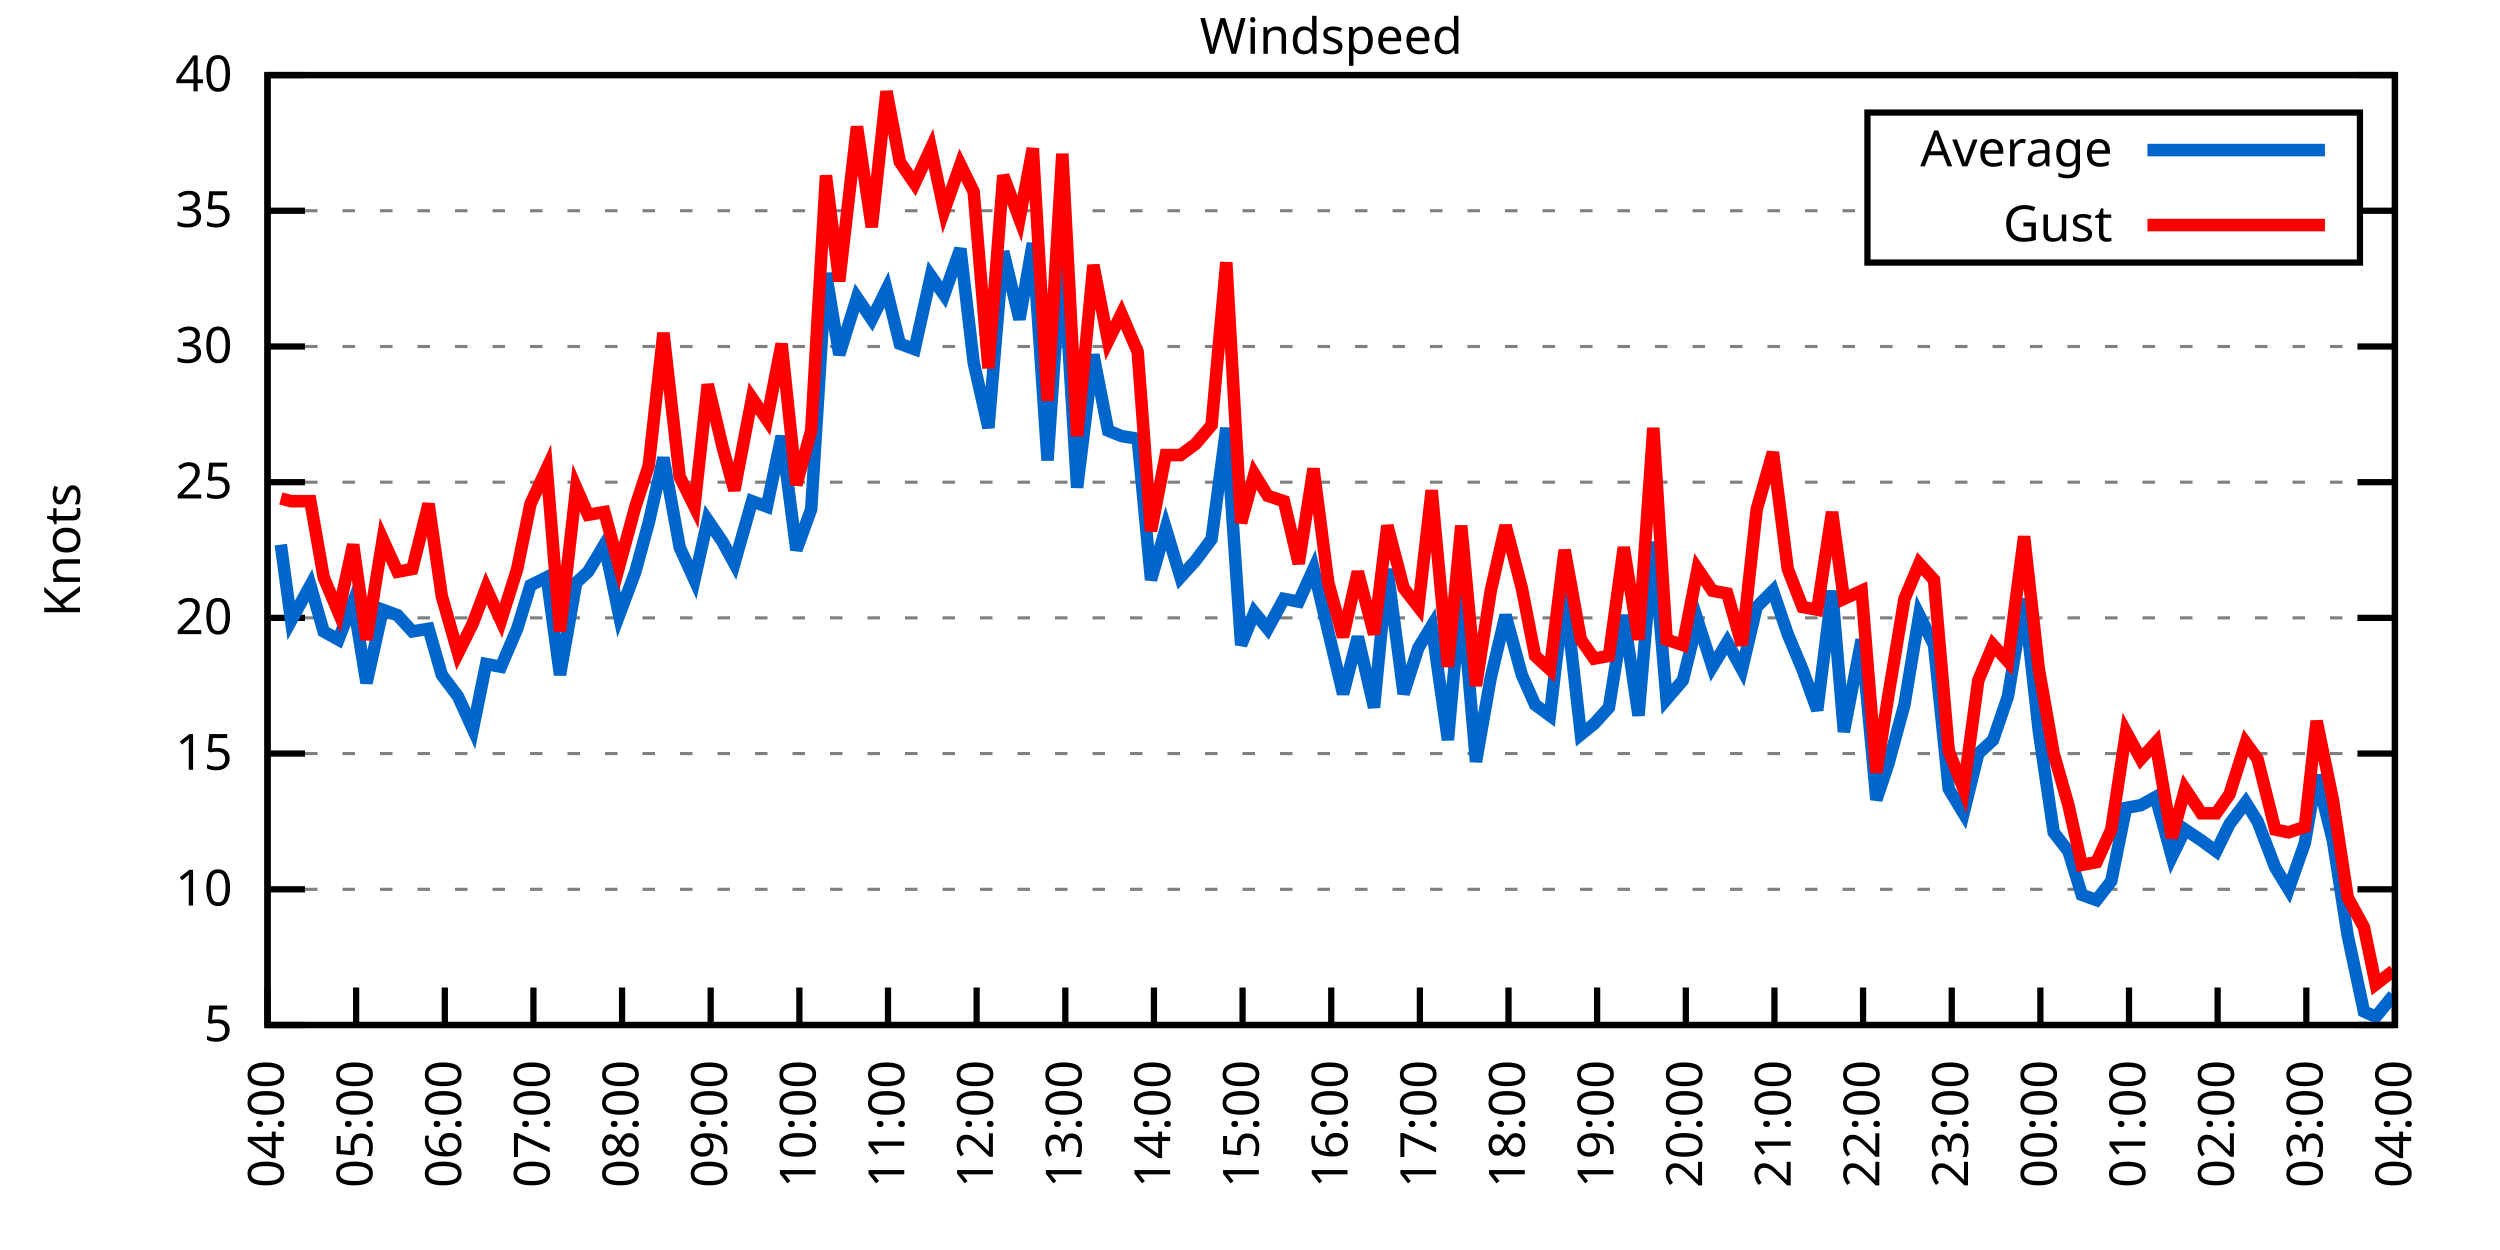
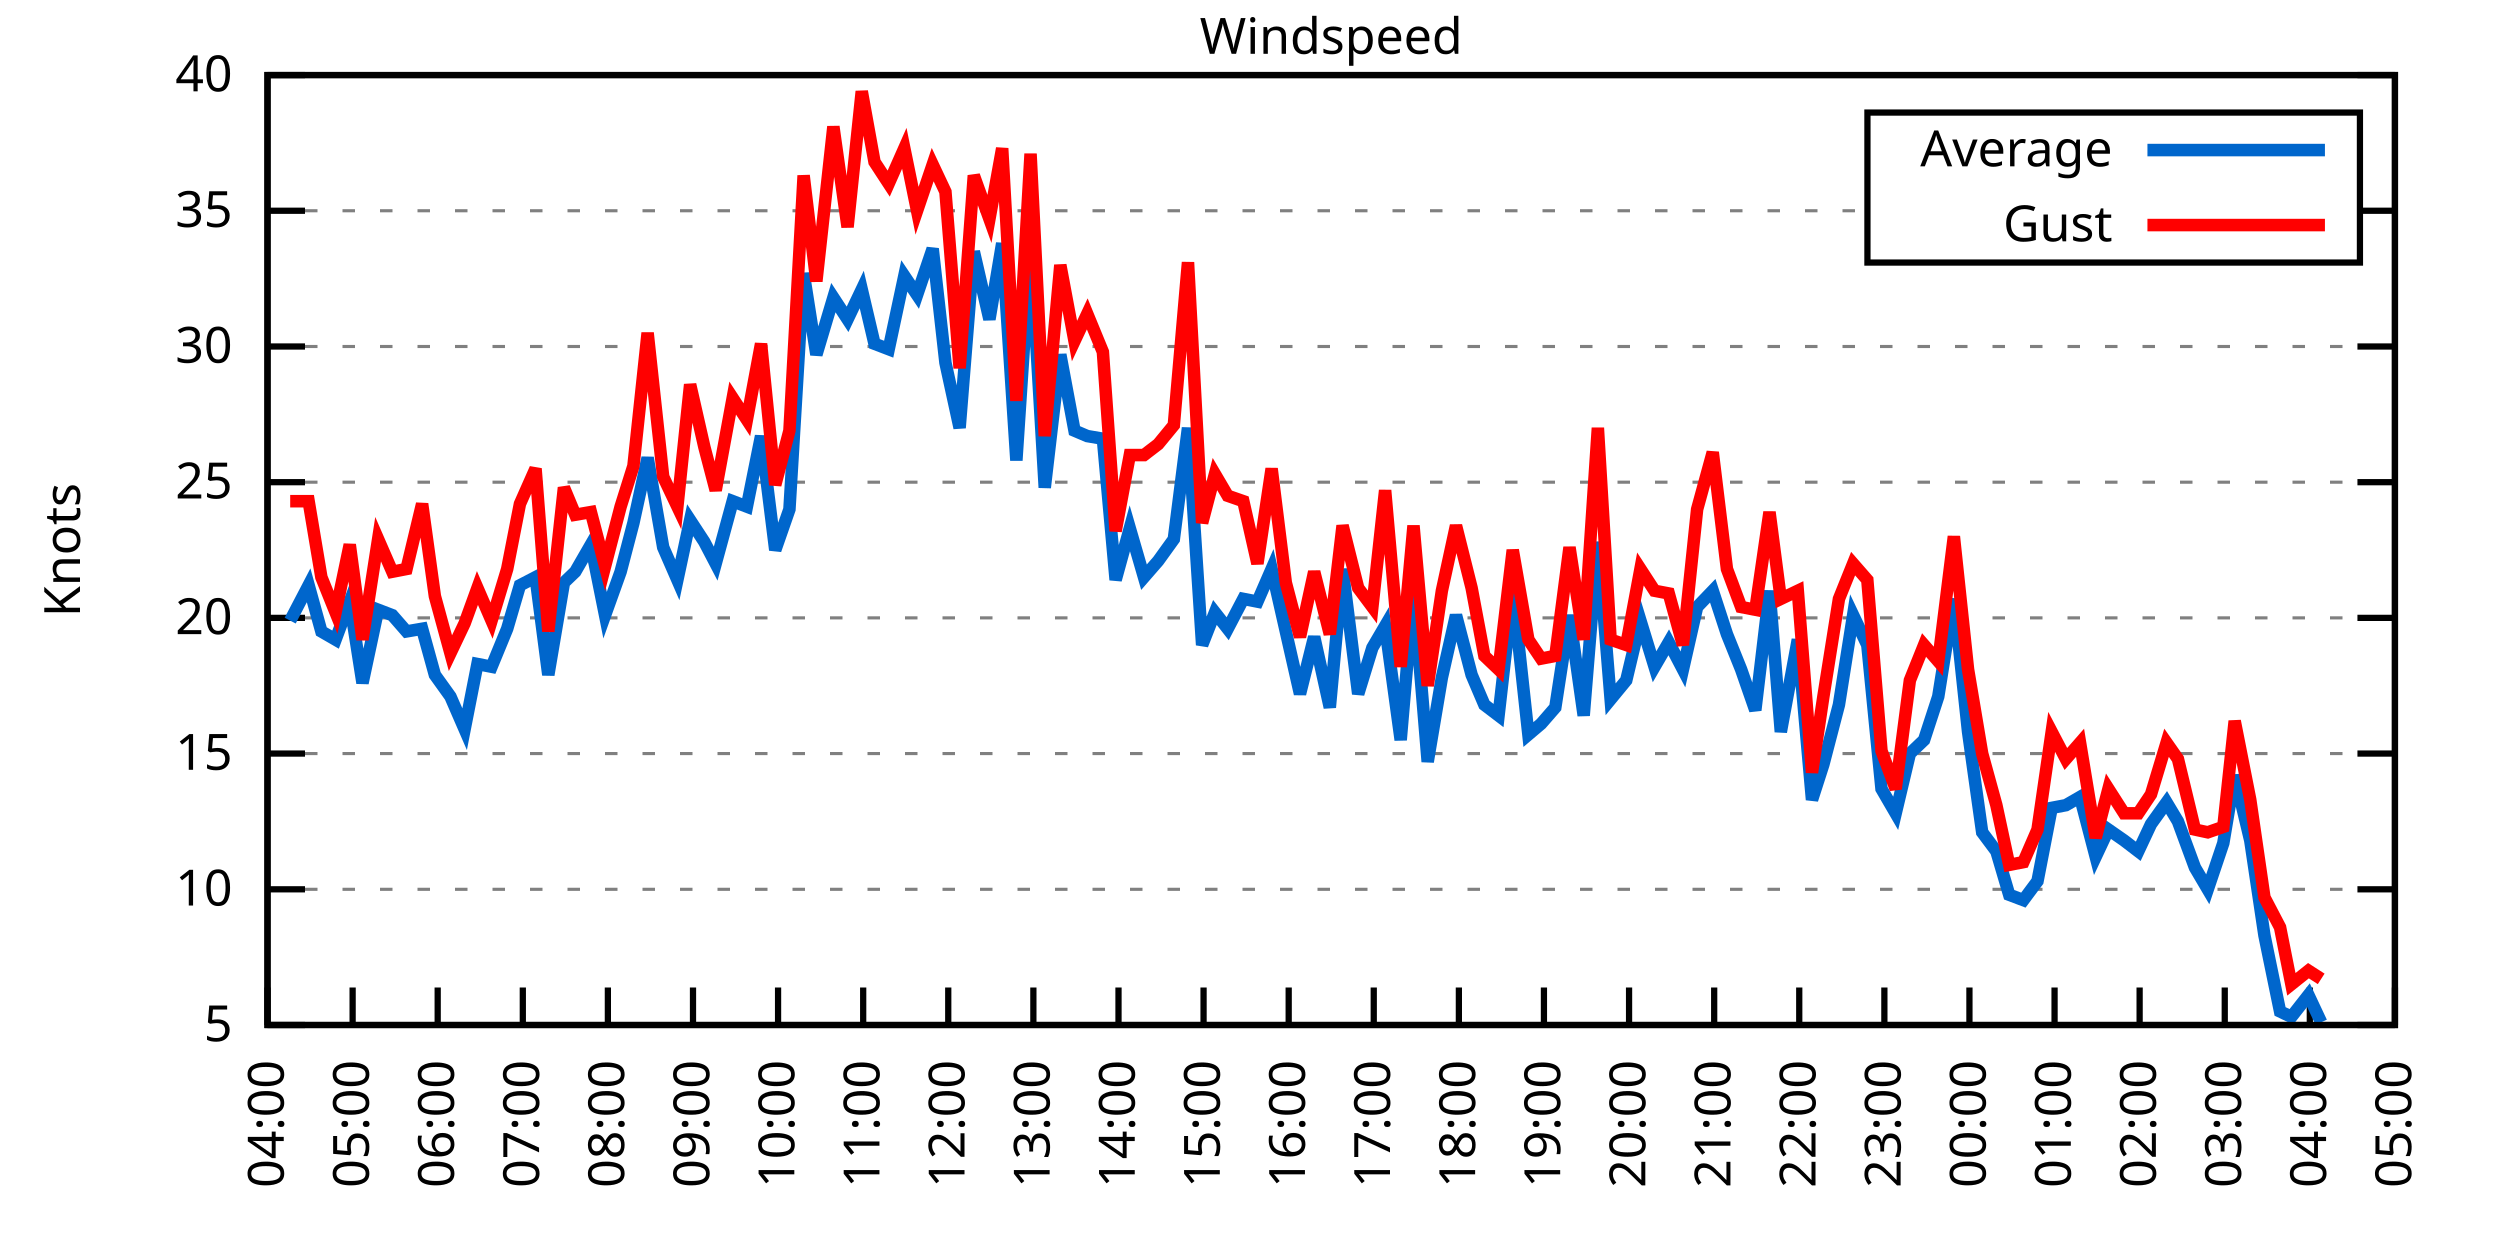
<svg xmlns="http://www.w3.org/2000/svg" xmlns:xlink="http://www.w3.org/1999/xlink" width="400" height="200" viewBox="0 0 400 200">
  <g id="gnuplot_canvas">
    <rect x="0" y="0" width="400" height="200" fill="none" />
    <defs>
      <circle id="gpDot" r="0.5" stroke-width="0.5" stroke="currentColor" />
      <path id="gpPt0" stroke-width="0.333" stroke="currentColor" d="M-1,0 h2 M0,-1 v2" />
      <path id="gpPt1" stroke-width="0.333" stroke="currentColor" d="M-1,-1 L1,1 M1,-1 L-1,1" />
      <path id="gpPt2" stroke-width="0.333" stroke="currentColor" d="M-1,0 L1,0 M0,-1 L0,1 M-1,-1 L1,1 M-1,1 L1,-1" />
      <rect id="gpPt3" stroke-width="0.333" stroke="currentColor" x="-1" y="-1" width="2" height="2" />
      <rect id="gpPt4" stroke-width="0.333" stroke="currentColor" fill="currentColor" x="-1" y="-1" width="2" height="2" />
      <circle id="gpPt5" stroke-width="0.333" stroke="currentColor" cx="0" cy="0" r="1" />
      <use xlink:href="#gpPt5" id="gpPt6" fill="currentColor" stroke="none" />
      <path id="gpPt7" stroke-width="0.333" stroke="currentColor" d="M0,-1.33 L-1.33,0.67 L1.33,0.67 z" />
      <use xlink:href="#gpPt7" id="gpPt8" fill="currentColor" stroke="none" />
      <use xlink:href="#gpPt7" id="gpPt9" stroke="currentColor" transform="rotate(180)" />
      <use xlink:href="#gpPt9" id="gpPt10" fill="currentColor" stroke="none" />
      <use xlink:href="#gpPt3" id="gpPt11" stroke="currentColor" transform="rotate(45)" />
      <use xlink:href="#gpPt11" id="gpPt12" fill="currentColor" stroke="none" />
      <path id="gpPt13" stroke-width="0.333" stroke="currentColor" d="M0,1.330 L1.265,0.411 L0.782,-1.067 L-0.782,-1.076 L-1.265,0.411 z" />
      <use xlink:href="#gpPt13" id="gpPt14" fill="currentColor" stroke="none" />
      <filter id="textbox" filterUnits="objectBoundingBox" x="0" y="0" height="1" width="1">
        <feFlood flood-color="white" flood-opacity="1" result="bgnd" />
        <feComposite in="SourceGraphic" in2="bgnd" operator="atop" />
      </filter>
      <filter id="greybox" filterUnits="objectBoundingBox" x="0" y="0" height="1" width="1">
        <feFlood flood-color="lightgrey" flood-opacity="1" result="grey" />
        <feComposite in="SourceGraphic" in2="grey" operator="atop" />
      </filter>
    </defs>
    <g fill="none" color="white" stroke="currentColor" stroke-width="1.00" stroke-linecap="butt" stroke-linejoin="miter">
</g>
    <g fill="none" color="black" stroke="currentColor" stroke-width="1.00" stroke-linecap="butt" stroke-linejoin="miter">
      <g stroke="none" shape-rendering="crispEdges">
        <polygon fill="rgb(255, 255, 255)" points="42.80,164.00 383.18,164.00 383.18,12.02 42.80,12.02 " />
      </g>
    </g>
    <g fill="none" color="black" stroke="currentColor" stroke-width="1.00" stroke-linecap="butt" stroke-linejoin="miter">
</g>
    <g fill="none" color="black" stroke="black" stroke-width="0.50" stroke-linecap="butt" stroke-linejoin="miter">
</g>
    <g fill="none" color="gray" stroke="currentColor" stroke-width="0.50" stroke-linecap="butt" stroke-linejoin="miter">
      <path stroke="gray" stroke-dasharray="2,4" class="gridline" d="M42.80,164.00 L383.19,164.00  " />
    </g>
    <g fill="none" color="gray" stroke="gray" stroke-width="1.00" stroke-linecap="butt" stroke-linejoin="miter">
</g>
    <g fill="none" color="black" stroke="currentColor" stroke-width="1.00" stroke-linecap="butt" stroke-linejoin="miter">
      <path stroke="black" d="M42.80,164.00 L48.80,164.00 M383.19,164.00 L377.19,164.00  " />
      <g transform="translate(37.20,166.60)" stroke="none" fill="black" font-family="Sans" font-size="8.00" text-anchor="end">
        <text>
          <tspan font-family="Sans"> 5</tspan>
        </text>
      </g>
    </g>
    <g fill="none" color="black" stroke="currentColor" stroke-width="1.00" stroke-linecap="butt" stroke-linejoin="miter">
</g>
    <g fill="none" color="black" stroke="black" stroke-width="0.50" stroke-linecap="butt" stroke-linejoin="miter">
</g>
    <g fill="none" color="gray" stroke="currentColor" stroke-width="0.50" stroke-linecap="butt" stroke-linejoin="miter">
      <path stroke="gray" stroke-dasharray="2,4" class="gridline" d="M42.80,142.29 L383.19,142.29  " />
    </g>
    <g fill="none" color="gray" stroke="gray" stroke-width="1.00" stroke-linecap="butt" stroke-linejoin="miter">
</g>
    <g fill="none" color="black" stroke="currentColor" stroke-width="1.00" stroke-linecap="butt" stroke-linejoin="miter">
      <path stroke="black" d="M42.80,142.29 L48.80,142.29 M383.19,142.29 L377.19,142.29  " />
      <g transform="translate(37.20,144.89)" stroke="none" fill="black" font-family="Sans" font-size="8.00" text-anchor="end">
        <text>
          <tspan font-family="Sans"> 10</tspan>
        </text>
      </g>
    </g>
    <g fill="none" color="black" stroke="currentColor" stroke-width="1.00" stroke-linecap="butt" stroke-linejoin="miter">
</g>
    <g fill="none" color="black" stroke="black" stroke-width="0.50" stroke-linecap="butt" stroke-linejoin="miter">
</g>
    <g fill="none" color="gray" stroke="currentColor" stroke-width="0.50" stroke-linecap="butt" stroke-linejoin="miter">
      <path stroke="gray" stroke-dasharray="2,4" class="gridline" d="M42.80,120.57 L383.19,120.57  " />
    </g>
    <g fill="none" color="gray" stroke="gray" stroke-width="1.00" stroke-linecap="butt" stroke-linejoin="miter">
</g>
    <g fill="none" color="black" stroke="currentColor" stroke-width="1.00" stroke-linecap="butt" stroke-linejoin="miter">
      <path stroke="black" d="M42.80,120.57 L48.80,120.57 M383.19,120.57 L377.19,120.57  " />
      <g transform="translate(37.20,123.17)" stroke="none" fill="black" font-family="Sans" font-size="8.00" text-anchor="end">
        <text>
          <tspan font-family="Sans"> 15</tspan>
        </text>
      </g>
    </g>
    <g fill="none" color="black" stroke="currentColor" stroke-width="1.00" stroke-linecap="butt" stroke-linejoin="miter">
</g>
    <g fill="none" color="black" stroke="black" stroke-width="0.50" stroke-linecap="butt" stroke-linejoin="miter">
</g>
    <g fill="none" color="gray" stroke="currentColor" stroke-width="0.50" stroke-linecap="butt" stroke-linejoin="miter">
      <path stroke="gray" stroke-dasharray="2,4" class="gridline" d="M42.80,98.86 L383.19,98.86  " />
    </g>
    <g fill="none" color="gray" stroke="gray" stroke-width="1.00" stroke-linecap="butt" stroke-linejoin="miter">
</g>
    <g fill="none" color="black" stroke="currentColor" stroke-width="1.00" stroke-linecap="butt" stroke-linejoin="miter">
      <path stroke="black" d="M42.80,98.86 L48.80,98.86 M383.19,98.86 L377.19,98.86  " />
      <g transform="translate(37.20,101.46)" stroke="none" fill="black" font-family="Sans" font-size="8.00" text-anchor="end">
        <text>
          <tspan font-family="Sans"> 20</tspan>
        </text>
      </g>
    </g>
    <g fill="none" color="black" stroke="currentColor" stroke-width="1.00" stroke-linecap="butt" stroke-linejoin="miter">
</g>
    <g fill="none" color="black" stroke="black" stroke-width="0.50" stroke-linecap="butt" stroke-linejoin="miter">
</g>
    <g fill="none" color="gray" stroke="currentColor" stroke-width="0.50" stroke-linecap="butt" stroke-linejoin="miter">
      <path stroke="gray" stroke-dasharray="2,4" class="gridline" d="M42.80,77.15 L383.19,77.15  " />
    </g>
    <g fill="none" color="gray" stroke="gray" stroke-width="1.00" stroke-linecap="butt" stroke-linejoin="miter">
</g>
    <g fill="none" color="black" stroke="currentColor" stroke-width="1.00" stroke-linecap="butt" stroke-linejoin="miter">
      <path stroke="black" d="M42.80,77.15 L48.80,77.15 M383.19,77.15 L377.19,77.15  " />
      <g transform="translate(37.20,79.75)" stroke="none" fill="black" font-family="Sans" font-size="8.00" text-anchor="end">
        <text>
          <tspan font-family="Sans"> 25</tspan>
        </text>
      </g>
    </g>
    <g fill="none" color="black" stroke="currentColor" stroke-width="1.00" stroke-linecap="butt" stroke-linejoin="miter">
</g>
    <g fill="none" color="black" stroke="black" stroke-width="0.50" stroke-linecap="butt" stroke-linejoin="miter">
</g>
    <g fill="none" color="gray" stroke="currentColor" stroke-width="0.50" stroke-linecap="butt" stroke-linejoin="miter">
      <path stroke="gray" stroke-dasharray="2,4" class="gridline" d="M42.80,55.44 L383.19,55.44  " />
    </g>
    <g fill="none" color="gray" stroke="gray" stroke-width="1.00" stroke-linecap="butt" stroke-linejoin="miter">
</g>
    <g fill="none" color="black" stroke="currentColor" stroke-width="1.00" stroke-linecap="butt" stroke-linejoin="miter">
      <path stroke="black" d="M42.80,55.44 L48.80,55.44 M383.19,55.44 L377.19,55.44  " />
      <g transform="translate(37.20,58.04)" stroke="none" fill="black" font-family="Sans" font-size="8.00" text-anchor="end">
        <text>
          <tspan font-family="Sans"> 30</tspan>
        </text>
      </g>
    </g>
    <g fill="none" color="black" stroke="currentColor" stroke-width="1.00" stroke-linecap="butt" stroke-linejoin="miter">
</g>
    <g fill="none" color="black" stroke="black" stroke-width="0.50" stroke-linecap="butt" stroke-linejoin="miter">
</g>
    <g fill="none" color="gray" stroke="currentColor" stroke-width="0.50" stroke-linecap="butt" stroke-linejoin="miter">
      <path stroke="gray" stroke-dasharray="2,4" class="gridline" d="M42.80,33.72 L298.79,33.72 M377.59,33.72 L383.19,33.72  " />
    </g>
    <g fill="none" color="gray" stroke="gray" stroke-width="1.00" stroke-linecap="butt" stroke-linejoin="miter">
</g>
    <g fill="none" color="black" stroke="currentColor" stroke-width="1.00" stroke-linecap="butt" stroke-linejoin="miter">
      <path stroke="black" d="M42.80,33.72 L48.80,33.72 M383.19,33.72 L377.19,33.72  " />
      <g transform="translate(37.20,36.32)" stroke="none" fill="black" font-family="Sans" font-size="8.00" text-anchor="end">
        <text>
          <tspan font-family="Sans"> 35</tspan>
        </text>
      </g>
    </g>
    <g fill="none" color="black" stroke="currentColor" stroke-width="1.00" stroke-linecap="butt" stroke-linejoin="miter">
</g>
    <g fill="none" color="black" stroke="black" stroke-width="0.50" stroke-linecap="butt" stroke-linejoin="miter">
</g>
    <g fill="none" color="gray" stroke="currentColor" stroke-width="0.50" stroke-linecap="butt" stroke-linejoin="miter">
      <path stroke="gray" stroke-dasharray="2,4" class="gridline" d="M42.80,12.01 L383.19,12.01  " />
    </g>
    <g fill="none" color="gray" stroke="gray" stroke-width="1.00" stroke-linecap="butt" stroke-linejoin="miter">
</g>
    <g fill="none" color="black" stroke="currentColor" stroke-width="1.00" stroke-linecap="butt" stroke-linejoin="miter">
      <path stroke="black" d="M42.80,12.01 L48.80,12.01 M383.19,12.01 L377.19,12.01  " />
      <g transform="translate(37.20,14.61)" stroke="none" fill="black" font-family="Sans" font-size="8.00" text-anchor="end">
        <text>
          <tspan font-family="Sans"> 40</tspan>
        </text>
      </g>
    </g>
    <g fill="none" color="black" stroke="currentColor" stroke-width="1.00" stroke-linecap="butt" stroke-linejoin="miter">
      <path stroke="black" d="M42.80,164.00 L42.80,158.00  " />
      <g transform="translate(45.40,169.60) rotate(270.00)" stroke="none" fill="black" font-family="Sans" font-size="8.00" text-anchor="end">
        <text>
          <tspan font-family="Sans">04:00</tspan>
        </text>
      </g>
    </g>
    <g fill="none" color="black" stroke="currentColor" stroke-width="1.00" stroke-linecap="butt" stroke-linejoin="miter">
-       <path stroke="black" d="M56.98,164.00 L56.98,158.00  " />
-       <g transform="translate(59.58,169.60) rotate(270.00)" stroke="none" fill="black" font-family="Sans" font-size="8.00" text-anchor="end">
+       <path stroke="black" d="M56.42,164.00 L56.42,158.00  " />
+       <g transform="translate(59.02,169.60) rotate(270.00)" stroke="none" fill="black" font-family="Sans" font-size="8.00" text-anchor="end">
        <text>
          <tspan font-family="Sans">05:00</tspan>
        </text>
      </g>
    </g>
    <g fill="none" color="black" stroke="currentColor" stroke-width="1.00" stroke-linecap="butt" stroke-linejoin="miter">
-       <path stroke="black" d="M71.17,164.00 L71.17,158.00  " />
-       <g transform="translate(73.77,169.60) rotate(270.00)" stroke="none" fill="black" font-family="Sans" font-size="8.00" text-anchor="end">
+       <path stroke="black" d="M70.03,164.00 L70.03,158.00  " />
+       <g transform="translate(72.63,169.60) rotate(270.00)" stroke="none" fill="black" font-family="Sans" font-size="8.00" text-anchor="end">
        <text>
          <tspan font-family="Sans">06:00</tspan>
        </text>
      </g>
    </g>
    <g fill="none" color="black" stroke="currentColor" stroke-width="1.00" stroke-linecap="butt" stroke-linejoin="miter">
-       <path stroke="black" d="M85.35,164.00 L85.35,158.00  " />
-       <g transform="translate(87.95,169.60) rotate(270.00)" stroke="none" fill="black" font-family="Sans" font-size="8.00" text-anchor="end">
+       <path stroke="black" d="M83.65,164.00 L83.65,158.00  " />
+       <g transform="translate(86.25,169.60) rotate(270.00)" stroke="none" fill="black" font-family="Sans" font-size="8.00" text-anchor="end">
        <text>
          <tspan font-family="Sans">07:00</tspan>
        </text>
      </g>
    </g>
    <g fill="none" color="black" stroke="currentColor" stroke-width="1.00" stroke-linecap="butt" stroke-linejoin="miter">
-       <path stroke="black" d="M99.53,164.00 L99.53,158.00  " />
-       <g transform="translate(102.13,169.60) rotate(270.00)" stroke="none" fill="black" font-family="Sans" font-size="8.00" text-anchor="end">
+       <path stroke="black" d="M97.26,164.00 L97.26,158.00  " />
+       <g transform="translate(99.86,169.60) rotate(270.00)" stroke="none" fill="black" font-family="Sans" font-size="8.00" text-anchor="end">
        <text>
          <tspan font-family="Sans">08:00</tspan>
        </text>
      </g>
    </g>
    <g fill="none" color="black" stroke="currentColor" stroke-width="1.00" stroke-linecap="butt" stroke-linejoin="miter">
-       <path stroke="black" d="M113.71,164.00 L113.71,158.00  " />
-       <g transform="translate(116.31,169.60) rotate(270.00)" stroke="none" fill="black" font-family="Sans" font-size="8.00" text-anchor="end">
+       <path stroke="black" d="M110.88,164.00 L110.88,158.00  " />
+       <g transform="translate(113.48,169.60) rotate(270.00)" stroke="none" fill="black" font-family="Sans" font-size="8.00" text-anchor="end">
        <text>
          <tspan font-family="Sans">09:00</tspan>
        </text>
      </g>
    </g>
    <g fill="none" color="black" stroke="currentColor" stroke-width="1.00" stroke-linecap="butt" stroke-linejoin="miter">
-       <path stroke="black" d="M127.90,164.00 L127.90,158.00  " />
-       <g transform="translate(130.50,169.60) rotate(270.00)" stroke="none" fill="black" font-family="Sans" font-size="8.00" text-anchor="end">
+       <path stroke="black" d="M124.49,164.00 L124.49,158.00  " />
+       <g transform="translate(127.09,169.60) rotate(270.00)" stroke="none" fill="black" font-family="Sans" font-size="8.00" text-anchor="end">
        <text>
          <tspan font-family="Sans">10:00</tspan>
        </text>
      </g>
    </g>
    <g fill="none" color="black" stroke="currentColor" stroke-width="1.00" stroke-linecap="butt" stroke-linejoin="miter">
-       <path stroke="black" d="M142.08,164.00 L142.08,158.00  " />
-       <g transform="translate(144.68,169.60) rotate(270.00)" stroke="none" fill="black" font-family="Sans" font-size="8.00" text-anchor="end">
+       <path stroke="black" d="M138.11,164.00 L138.11,158.00  " />
+       <g transform="translate(140.71,169.60) rotate(270.00)" stroke="none" fill="black" font-family="Sans" font-size="8.00" text-anchor="end">
        <text>
          <tspan font-family="Sans">11:00</tspan>
        </text>
      </g>
    </g>
    <g fill="none" color="black" stroke="currentColor" stroke-width="1.00" stroke-linecap="butt" stroke-linejoin="miter">
-       <path stroke="black" d="M156.26,164.00 L156.26,158.00  " />
-       <g transform="translate(158.86,169.60) rotate(270.00)" stroke="none" fill="black" font-family="Sans" font-size="8.00" text-anchor="end">
+       <path stroke="black" d="M151.72,164.00 L151.72,158.00  " />
+       <g transform="translate(154.32,169.60) rotate(270.00)" stroke="none" fill="black" font-family="Sans" font-size="8.00" text-anchor="end">
        <text>
          <tspan font-family="Sans">12:00</tspan>
        </text>
      </g>
    </g>
    <g fill="none" color="black" stroke="currentColor" stroke-width="1.00" stroke-linecap="butt" stroke-linejoin="miter">
-       <path stroke="black" d="M170.45,164.00 L170.45,158.00  " />
-       <g transform="translate(173.05,169.60) rotate(270.00)" stroke="none" fill="black" font-family="Sans" font-size="8.00" text-anchor="end">
+       <path stroke="black" d="M165.34,164.00 L165.34,158.00  " />
+       <g transform="translate(167.94,169.60) rotate(270.00)" stroke="none" fill="black" font-family="Sans" font-size="8.00" text-anchor="end">
        <text>
          <tspan font-family="Sans">13:00</tspan>
        </text>
      </g>
    </g>
    <g fill="none" color="black" stroke="currentColor" stroke-width="1.00" stroke-linecap="butt" stroke-linejoin="miter">
-       <path stroke="black" d="M184.63,164.00 L184.63,158.00  " />
-       <g transform="translate(187.23,169.60) rotate(270.00)" stroke="none" fill="black" font-family="Sans" font-size="8.00" text-anchor="end">
+       <path stroke="black" d="M178.96,164.00 L178.96,158.00  " />
+       <g transform="translate(181.56,169.60) rotate(270.00)" stroke="none" fill="black" font-family="Sans" font-size="8.00" text-anchor="end">
        <text>
          <tspan font-family="Sans">14:00</tspan>
        </text>
      </g>
    </g>
    <g fill="none" color="black" stroke="currentColor" stroke-width="1.00" stroke-linecap="butt" stroke-linejoin="miter">
-       <path stroke="black" d="M198.81,164.00 L198.81,158.00  " />
-       <g transform="translate(201.41,169.60) rotate(270.00)" stroke="none" fill="black" font-family="Sans" font-size="8.00" text-anchor="end">
+       <path stroke="black" d="M192.57,164.00 L192.57,158.00  " />
+       <g transform="translate(195.17,169.60) rotate(270.00)" stroke="none" fill="black" font-family="Sans" font-size="8.00" text-anchor="end">
        <text>
          <tspan font-family="Sans">15:00</tspan>
        </text>
      </g>
    </g>
    <g fill="none" color="black" stroke="currentColor" stroke-width="1.00" stroke-linecap="butt" stroke-linejoin="miter">
-       <path stroke="black" d="M213.00,164.00 L213.00,158.00  " />
-       <g transform="translate(215.60,169.60) rotate(270.00)" stroke="none" fill="black" font-family="Sans" font-size="8.00" text-anchor="end">
+       <path stroke="black" d="M206.19,164.00 L206.19,158.00  " />
+       <g transform="translate(208.79,169.60) rotate(270.00)" stroke="none" fill="black" font-family="Sans" font-size="8.00" text-anchor="end">
        <text>
          <tspan font-family="Sans">16:00</tspan>
        </text>
      </g>
    </g>
    <g fill="none" color="black" stroke="currentColor" stroke-width="1.00" stroke-linecap="butt" stroke-linejoin="miter">
-       <path stroke="black" d="M227.18,164.00 L227.18,158.00  " />
-       <g transform="translate(229.78,169.60) rotate(270.00)" stroke="none" fill="black" font-family="Sans" font-size="8.00" text-anchor="end">
+       <path stroke="black" d="M219.80,164.00 L219.80,158.00  " />
+       <g transform="translate(222.40,169.60) rotate(270.00)" stroke="none" fill="black" font-family="Sans" font-size="8.00" text-anchor="end">
        <text>
          <tspan font-family="Sans">17:00</tspan>
        </text>
      </g>
    </g>
    <g fill="none" color="black" stroke="currentColor" stroke-width="1.00" stroke-linecap="butt" stroke-linejoin="miter">
-       <path stroke="black" d="M241.36,164.00 L241.36,158.00  " />
-       <g transform="translate(243.96,169.60) rotate(270.00)" stroke="none" fill="black" font-family="Sans" font-size="8.00" text-anchor="end">
+       <path stroke="black" d="M233.42,164.00 L233.42,158.00  " />
+       <g transform="translate(236.02,169.60) rotate(270.00)" stroke="none" fill="black" font-family="Sans" font-size="8.00" text-anchor="end">
        <text>
          <tspan font-family="Sans">18:00</tspan>
        </text>
      </g>
    </g>
    <g fill="none" color="black" stroke="currentColor" stroke-width="1.00" stroke-linecap="butt" stroke-linejoin="miter">
-       <path stroke="black" d="M255.54,164.00 L255.54,158.00  " />
-       <g transform="translate(258.14,169.60) rotate(270.00)" stroke="none" fill="black" font-family="Sans" font-size="8.00" text-anchor="end">
+       <path stroke="black" d="M247.03,164.00 L247.03,158.00  " />
+       <g transform="translate(249.63,169.60) rotate(270.00)" stroke="none" fill="black" font-family="Sans" font-size="8.00" text-anchor="end">
        <text>
          <tspan font-family="Sans">19:00</tspan>
        </text>
      </g>
    </g>
    <g fill="none" color="black" stroke="currentColor" stroke-width="1.00" stroke-linecap="butt" stroke-linejoin="miter">
-       <path stroke="black" d="M269.73,164.00 L269.73,158.00  " />
-       <g transform="translate(272.33,169.60) rotate(270.00)" stroke="none" fill="black" font-family="Sans" font-size="8.00" text-anchor="end">
+       <path stroke="black" d="M260.65,164.00 L260.65,158.00  " />
+       <g transform="translate(263.25,169.60) rotate(270.00)" stroke="none" fill="black" font-family="Sans" font-size="8.00" text-anchor="end">
        <text>
          <tspan font-family="Sans">20:00</tspan>
        </text>
      </g>
    </g>
    <g fill="none" color="black" stroke="currentColor" stroke-width="1.00" stroke-linecap="butt" stroke-linejoin="miter">
-       <path stroke="black" d="M283.91,164.00 L283.91,158.00  " />
-       <g transform="translate(286.51,169.60) rotate(270.00)" stroke="none" fill="black" font-family="Sans" font-size="8.00" text-anchor="end">
+       <path stroke="black" d="M274.27,164.00 L274.27,158.00  " />
+       <g transform="translate(276.87,169.60) rotate(270.00)" stroke="none" fill="black" font-family="Sans" font-size="8.00" text-anchor="end">
        <text>
          <tspan font-family="Sans">21:00</tspan>
        </text>
      </g>
    </g>
    <g fill="none" color="black" stroke="currentColor" stroke-width="1.00" stroke-linecap="butt" stroke-linejoin="miter">
-       <path stroke="black" d="M298.09,164.00 L298.09,158.00  " />
-       <g transform="translate(300.69,169.60) rotate(270.00)" stroke="none" fill="black" font-family="Sans" font-size="8.00" text-anchor="end">
+       <path stroke="black" d="M287.88,164.00 L287.88,158.00  " />
+       <g transform="translate(290.48,169.60) rotate(270.00)" stroke="none" fill="black" font-family="Sans" font-size="8.00" text-anchor="end">
        <text>
          <tspan font-family="Sans">22:00</tspan>
        </text>
      </g>
    </g>
    <g fill="none" color="black" stroke="currentColor" stroke-width="1.00" stroke-linecap="butt" stroke-linejoin="miter">
-       <path stroke="black" d="M312.28,164.00 L312.28,158.00  " />
-       <g transform="translate(314.88,169.60) rotate(270.00)" stroke="none" fill="black" font-family="Sans" font-size="8.00" text-anchor="end">
+       <path stroke="black" d="M301.50,164.00 L301.50,158.00  " />
+       <g transform="translate(304.10,169.60) rotate(270.00)" stroke="none" fill="black" font-family="Sans" font-size="8.00" text-anchor="end">
        <text>
          <tspan font-family="Sans">23:00</tspan>
        </text>
      </g>
    </g>
    <g fill="none" color="black" stroke="currentColor" stroke-width="1.00" stroke-linecap="butt" stroke-linejoin="miter">
-       <path stroke="black" d="M326.46,164.00 L326.46,158.00  " />
-       <g transform="translate(329.06,169.60) rotate(270.00)" stroke="none" fill="black" font-family="Sans" font-size="8.00" text-anchor="end">
+       <path stroke="black" d="M315.11,164.00 L315.11,158.00  " />
+       <g transform="translate(317.71,169.60) rotate(270.00)" stroke="none" fill="black" font-family="Sans" font-size="8.00" text-anchor="end">
        <text>
          <tspan font-family="Sans">00:00</tspan>
        </text>
      </g>
    </g>
    <g fill="none" color="black" stroke="currentColor" stroke-width="1.00" stroke-linecap="butt" stroke-linejoin="miter">
-       <path stroke="black" d="M340.64,164.00 L340.64,158.00  " />
-       <g transform="translate(343.24,169.60) rotate(270.00)" stroke="none" fill="black" font-family="Sans" font-size="8.00" text-anchor="end">
+       <path stroke="black" d="M328.73,164.00 L328.73,158.00  " />
+       <g transform="translate(331.33,169.60) rotate(270.00)" stroke="none" fill="black" font-family="Sans" font-size="8.00" text-anchor="end">
        <text>
          <tspan font-family="Sans">01:00</tspan>
        </text>
      </g>
    </g>
    <g fill="none" color="black" stroke="currentColor" stroke-width="1.00" stroke-linecap="butt" stroke-linejoin="miter">
-       <path stroke="black" d="M354.82,164.00 L354.82,158.00  " />
-       <g transform="translate(357.42,169.60) rotate(270.00)" stroke="none" fill="black" font-family="Sans" font-size="8.00" text-anchor="end">
+       <path stroke="black" d="M342.34,164.00 L342.34,158.00  " />
+       <g transform="translate(344.94,169.60) rotate(270.00)" stroke="none" fill="black" font-family="Sans" font-size="8.00" text-anchor="end">
        <text>
          <tspan font-family="Sans">02:00</tspan>
        </text>
      </g>
    </g>
    <g fill="none" color="black" stroke="currentColor" stroke-width="1.00" stroke-linecap="butt" stroke-linejoin="miter">
-       <path stroke="black" d="M369.01,164.00 L369.01,158.00  " />
-       <g transform="translate(371.61,169.60) rotate(270.00)" stroke="none" fill="black" font-family="Sans" font-size="8.00" text-anchor="end">
+       <path stroke="black" d="M355.96,164.00 L355.96,158.00  " />
+       <g transform="translate(358.56,169.60) rotate(270.00)" stroke="none" fill="black" font-family="Sans" font-size="8.00" text-anchor="end">
        <text>
          <tspan font-family="Sans">03:00</tspan>
+         </text>
+       </g>
+     </g>
+     <g fill="none" color="black" stroke="currentColor" stroke-width="1.00" stroke-linecap="butt" stroke-linejoin="miter">
+       <path stroke="black" d="M369.57,164.00 L369.57,158.00  " />
+       <g transform="translate(372.17,169.60) rotate(270.00)" stroke="none" fill="black" font-family="Sans" font-size="8.00" text-anchor="end">
+         <text>
+           <tspan font-family="Sans">04:00</tspan>
        </text>
      </g>
    </g>
    <g fill="none" color="black" stroke="currentColor" stroke-width="1.00" stroke-linecap="butt" stroke-linejoin="miter">
      <path stroke="black" d="M383.19,164.00 L383.19,158.00  " />
      <g transform="translate(385.79,169.60) rotate(270.00)" stroke="none" fill="black" font-family="Sans" font-size="8.00" text-anchor="end">
        <text>
-           <tspan font-family="Sans">04:00</tspan>
+           <tspan font-family="Sans">05:00</tspan>
        </text>
      </g>
    </g>
    <g fill="none" color="black" stroke="currentColor" stroke-width="1.00" stroke-linecap="butt" stroke-linejoin="miter">
</g>
    <g fill="none" color="black" stroke="currentColor" stroke-width="1.00" stroke-linecap="butt" stroke-linejoin="miter">
      <path stroke="black" d="M42.80,12.01 L42.80,164.00 L383.19,164.00 L383.19,12.01 L42.80,12.01 Z  " />
    </g>
    <g fill="none" color="black" stroke="currentColor" stroke-width="1.00" stroke-linecap="butt" stroke-linejoin="miter">
</g>
    <g fill="none" color="black" stroke="currentColor" stroke-width="1.00" stroke-linecap="butt" stroke-linejoin="miter">
      <path stroke="black" d="M298.79,42.01 L298.79,18.01 L377.59,18.01 L377.59,42.01 L298.79,42.01 Z  " />
    </g>
    <g id="Windspeed_plot_1">
      <g fill="none" color="white" stroke="black" stroke-width="2.00" stroke-linecap="butt" stroke-linejoin="miter">
</g>
      <g fill="none" color="black" stroke="currentColor" stroke-width="2.00" stroke-linecap="butt" stroke-linejoin="miter">
        <g transform="translate(337.99,26.61)" stroke="none" fill="black" font-family="Sans" font-size="8.00" text-anchor="end">
          <text>
            <tspan font-family="Sans">Average</tspan>
          </text>
        </g>
      </g>
      <g fill="none" color="black" stroke="currentColor" stroke-width="2.00" stroke-linecap="butt" stroke-linejoin="miter">
-         <path stroke="rgb(  0, 102, 204)" d="M343.59,24.01 L371.99,24.01 M44.93,87.14 L46.58,99.30 L49.66,93.65 L51.78,101.03 L54.15,102.34 L56.51,96.26   L58.64,109.28 L61.24,97.56 L63.60,98.43 L65.97,101.03 L68.57,100.60 L70.69,107.98 L73.29,111.45 L75.66,116.67   L77.78,106.24 L80.15,106.68 L82.75,100.60 L84.88,93.65 L87.48,92.35 L89.60,107.98 L92.20,93.22 L94.09,91.48   L96.70,87.14 L99.06,98.43 L101.66,91.48 L103.79,83.66 L106.15,73.24 L108.75,87.57 L111.11,92.78 L113.24,83.23   L115.61,86.70 L117.50,90.18 L120.33,80.19 L122.70,81.06 L125.06,69.77 L127.42,88.00 L129.79,81.49 L132.15,43.71   L134.28,56.74 L137.12,47.62 L139.48,51.09 L141.84,46.32 L143.97,55.00 L146.34,55.87 L148.94,44.15 L151.06,47.18   L153.66,39.80 L155.79,58.04 L158.15,68.46 L160.52,40.24 L163.12,51.09 L165.25,38.93 L167.61,73.67 L169.97,39.37   L172.34,78.02 L174.94,56.74 L177.30,68.90 L179.43,69.77 L182.03,70.20 L184.16,92.78 L186.52,84.53 L188.88,92.35   L191.25,89.74 L193.85,86.27 L196.21,68.46 L198.58,103.20 L200.70,97.99 L202.83,100.60 L205.43,95.82 L207.79,96.26   L210.16,91.04 L212.52,101.03 L214.89,111.02 L217.25,101.90 L219.85,113.19 L221.98,91.04 L224.58,111.02 L226.94,103.64   L229.07,100.16 L231.67,118.40 L233.80,94.52 L236.16,121.88 L238.52,108.42 L240.89,98.43 L243.49,107.98 L245.62,112.76   L247.98,114.49 L250.34,94.52 L252.94,117.53 L255.07,115.80 L257.43,113.19 L259.80,98.43 L262.16,114.49 L264.53,86.70   L266.65,111.89 L269.25,108.85 L271.62,99.30 L273.98,106.68 L276.35,102.77 L278.71,107.11 L281.07,97.12 L283.67,94.52   L286.04,101.47 L288.40,107.11 L290.76,113.63 L293.13,94.52 L295.02,117.10 L297.86,102.34 L300.22,127.96 L302.11,122.31   L304.71,112.76 L307.08,98.43 L309.44,103.20 L311.80,126.22 L314.17,130.13 L316.53,120.57 L318.89,118.40 L321.26,111.45   L323.86,95.82 L326.22,117.10 L328.59,133.17 L330.95,136.21 L333.08,143.16 L335.44,144.02 L337.80,140.98 L340.17,129.26   L342.53,128.83 L344.90,127.52 L347.50,137.08 L349.62,132.73 L352.22,134.47 L354.59,136.21 L356.72,131.86 L359.32,128.39   L361.21,131.43 L364.04,138.81 L366.17,142.29 L368.77,134.90 L370.66,124.05 L373.26,134.47 L375.63,149.67 L378.23,161.83   L380.12,162.70 L382.95,159.22  " />
+         <path stroke="rgb(  0, 102, 204)" d="M343.59,24.01 L371.99,24.01 M46.43,99.30 L49.38,93.65 L51.42,101.03 L53.69,102.34 L55.96,96.26 L58.00,109.28   L60.50,97.56 L62.77,98.43 L65.04,101.03 L67.54,100.60 L69.58,107.98 L72.07,111.45 L74.34,116.67 L76.39,106.24   L78.65,106.68 L81.15,100.60 L83.19,93.65 L85.69,92.35 L87.73,107.98 L90.23,93.22 L92.04,91.48 L94.54,87.14   L96.81,98.43 L99.30,91.48 L101.35,83.66 L103.62,73.24 L106.11,87.57 L108.38,92.78 L110.42,83.23 L112.69,86.70   L114.51,90.18 L117.23,80.19 L119.50,81.06 L121.77,69.77 L124.04,88.00 L126.31,81.49 L128.58,43.71 L130.62,56.74   L133.34,47.62 L135.61,51.09 L137.88,46.32 L139.92,55.00 L142.19,55.87 L144.69,44.15 L146.73,47.18 L149.23,39.80   L151.27,58.04 L153.54,68.46 L155.81,40.24 L158.31,51.09 L160.35,38.93 L162.62,73.67 L164.89,39.37 L167.16,78.02   L169.65,56.74 L171.92,68.90 L173.96,69.77 L176.46,70.20 L178.50,92.78 L180.77,84.53 L183.04,92.35 L185.31,89.74   L187.81,86.27 L190.08,68.46 L192.34,103.20 L194.39,97.99 L196.43,100.60 L198.93,95.82 L201.19,96.26 L203.46,91.04   L205.73,101.03 L208.00,111.02 L210.27,101.90 L212.77,113.19 L214.81,91.04 L217.31,111.02 L219.58,103.64 L221.62,100.16   L224.11,118.40 L226.16,94.52 L228.43,121.88 L230.70,108.42 L232.96,98.43 L235.46,107.98 L237.50,112.76 L239.77,114.49   L242.04,94.52 L244.54,117.53 L246.58,115.80 L248.85,113.19 L251.12,98.43 L253.39,114.49 L255.66,86.70 L257.70,111.89   L260.20,108.85 L262.47,99.30 L264.73,106.68 L267.00,102.77 L269.27,107.11 L271.54,97.12 L274.04,94.52 L276.31,101.47   L278.58,107.11 L280.85,113.63 L283.12,94.52 L284.93,117.10 L287.65,102.34 L289.92,127.96 L291.74,122.31 L294.23,112.76   L296.50,98.43 L298.77,103.20 L301.04,126.22 L303.31,130.13 L305.58,120.57 L307.85,118.40 L310.12,111.45 L312.62,95.82   L314.89,117.10 L317.15,133.17 L319.42,136.21 L321.47,143.16 L323.74,144.02 L326.00,140.98 L328.27,129.26 L330.54,128.83   L332.81,127.52 L335.31,137.08 L337.35,132.73 L339.85,134.47 L342.12,136.21 L344.16,131.86 L346.65,128.39 L348.47,131.43   L351.19,138.81 L353.24,142.29 L355.73,134.90 L357.55,124.05 L360.04,134.47 L362.31,149.67 L364.81,161.83 L366.62,162.70   L369.35,159.22 L371.39,163.57  " />
      </g>
    </g>
    <g id="Windspeed_plot_2">
      <g fill="none" color="black" stroke="currentColor" stroke-width="2.00" stroke-linecap="butt" stroke-linejoin="miter">
        <g transform="translate(337.99,38.61)" stroke="none" fill="black" font-family="Sans" font-size="8.00" text-anchor="end">
          <text>
            <tspan font-family="Sans">Gust</tspan>
          </text>
        </g>
      </g>
      <g fill="none" color="black" stroke="currentColor" stroke-width="2.00" stroke-linecap="butt" stroke-linejoin="miter">
-         <path stroke="rgb(255,   0,   0)" d="M343.59,36.01 L371.99,36.01 M44.93,79.75 L46.58,80.19 L49.66,80.19 L51.78,92.35 L54.15,97.99 L56.51,87.14   L58.64,102.34 L61.24,86.27 L63.60,91.48 L65.97,91.04 L68.57,80.62 L70.69,95.39 L73.29,104.51 L75.66,99.73   L77.78,94.08 L80.15,99.30 L82.75,91.04 L84.88,80.62 L87.48,74.98 L89.60,101.03 L92.20,78.02 L94.09,82.36   L96.70,81.93 L99.06,90.61 L101.66,81.06 L103.79,74.54 L106.15,53.26 L108.75,76.28 L111.11,81.06 L113.24,61.52   L115.61,71.50 L117.50,78.45 L120.33,63.69 L122.70,67.16 L125.06,55.00 L127.42,77.58 L129.79,68.90 L132.15,28.08   L134.28,45.01 L137.12,20.26 L139.48,36.33 L141.84,14.62 L143.97,25.91 L146.34,29.38 L148.94,23.73 L151.06,33.72   L153.66,26.34 L155.79,30.68 L158.15,58.91 L160.52,28.08 L163.12,35.03 L165.25,23.73 L167.61,64.12 L169.97,24.60   L172.34,69.77 L174.94,42.41 L177.30,54.57 L179.43,50.22 L182.03,56.30 L184.16,84.97 L186.52,72.81 L188.88,72.81   L191.25,71.07 L193.85,68.03 L196.21,41.97 L198.58,83.66 L200.70,75.85 L202.83,79.32 L205.43,80.19 L207.79,90.18   L210.16,74.98 L212.52,93.22 L214.89,101.90 L217.25,91.48 L219.85,101.47 L221.98,84.10 L224.58,94.08 L226.94,97.12   L229.07,78.45 L231.67,106.68 L233.80,84.10 L236.16,109.72 L238.52,94.52 L240.89,84.10 L243.49,94.08 L245.62,104.94   L247.98,107.11 L250.34,88.00 L252.94,102.34 L255.07,105.38 L257.43,104.94 L259.80,87.57 L262.16,102.34 L264.53,68.46   L266.65,102.34 L269.25,103.20 L271.62,91.04 L273.98,94.52 L276.35,94.95 L278.71,103.20 L281.07,81.49 L283.67,72.37   L286.04,91.04 L288.40,97.12 L290.76,97.56 L293.13,81.93 L295.02,95.82 L297.86,94.52 L300.22,123.61 L302.11,111.45   L304.71,95.82 L307.08,90.18 L309.44,92.78 L311.80,120.14 L314.17,126.22 L316.53,108.85 L318.89,103.20 L321.26,105.81   L323.86,85.83 L326.22,107.11 L328.59,120.57 L330.95,128.83 L333.08,138.38 L335.44,137.94 L337.80,132.73 L340.17,117.10   L342.53,121.44 L344.90,118.84 L347.50,134.04 L349.62,126.22 L352.22,130.13 L354.59,130.13 L356.72,127.09 L359.32,118.84   L361.21,121.44 L364.04,132.73 L366.17,133.17 L368.77,132.30 L370.66,115.36 L373.26,127.96 L375.63,143.59 L378.23,148.37   L380.12,157.49 L382.95,155.31  " />
+         <path stroke="rgb(255,   0,   0)" d="M343.59,36.01 L371.99,36.01 M46.43,80.19 L49.38,80.19 L51.42,92.35 L53.69,97.99 L55.96,87.14 L58.00,102.34   L60.50,86.27 L62.77,91.48 L65.04,91.04 L67.54,80.62 L69.58,95.39 L72.07,104.51 L74.34,99.73 L76.39,94.08   L78.65,99.30 L81.15,91.04 L83.19,80.62 L85.69,74.98 L87.73,101.03 L90.23,78.02 L92.04,82.36 L94.54,81.93   L96.81,90.61 L99.30,81.06 L101.35,74.54 L103.62,53.26 L106.11,76.28 L108.38,81.06 L110.42,61.52 L112.69,71.50   L114.51,78.45 L117.23,63.69 L119.50,67.16 L121.77,55.00 L124.04,77.58 L126.31,68.90 L128.58,28.08 L130.62,45.01   L133.34,20.26 L135.61,36.33 L137.88,14.62 L139.92,25.91 L142.19,29.38 L144.69,23.73 L146.73,33.72 L149.23,26.34   L151.27,30.68 L153.54,58.91 L155.81,28.08 L158.31,35.03 L160.35,23.73 L162.62,64.12 L164.89,24.60 L167.16,69.77   L169.65,42.41 L171.92,54.57 L173.96,50.22 L176.46,56.30 L178.50,84.97 L180.77,72.81 L183.04,72.81 L185.31,71.07   L187.81,68.03 L190.08,41.97 L192.34,83.66 L194.39,75.85 L196.43,79.32 L198.93,80.19 L201.19,90.18 L203.46,74.98   L205.73,93.22 L208.00,101.90 L210.27,91.48 L212.77,101.47 L214.81,84.10 L217.31,94.08 L219.58,97.12 L221.62,78.45   L224.11,106.68 L226.16,84.10 L228.43,109.72 L230.70,94.52 L232.96,84.10 L235.46,94.08 L237.50,104.94 L239.77,107.11   L242.04,88.00 L244.54,102.34 L246.58,105.38 L248.85,104.94 L251.12,87.57 L253.39,102.34 L255.66,68.46 L257.70,102.34   L260.20,103.20 L262.47,91.04 L264.73,94.52 L267.00,94.95 L269.27,103.20 L271.54,81.49 L274.04,72.37 L276.31,91.04   L278.58,97.12 L280.85,97.56 L283.12,81.93 L284.93,95.82 L287.65,94.52 L289.92,123.61 L291.74,111.45 L294.23,95.82   L296.50,90.18 L298.77,92.78 L301.04,120.14 L303.31,126.22 L305.58,108.85 L307.85,103.20 L310.12,105.81 L312.62,85.83   L314.89,107.11 L317.15,120.57 L319.42,128.83 L321.47,138.38 L323.74,137.94 L326.00,132.73 L328.27,117.10 L330.54,121.44   L332.81,118.84 L335.31,134.04 L337.35,126.22 L339.85,130.13 L342.12,130.13 L344.16,127.09 L346.65,118.84 L348.47,121.44   L351.19,132.73 L353.24,133.17 L355.73,132.30 L357.55,115.36 L360.04,127.96 L362.31,143.59 L364.81,148.37 L366.62,157.49   L369.35,155.31 L371.39,156.62  " />
      </g>
    </g>
    <g fill="none" color="black" stroke="currentColor" stroke-width="2.00" stroke-linecap="butt" stroke-linejoin="miter">
</g>
    <g fill="none" color="black" stroke="black" stroke-width="1.00" stroke-linecap="butt" stroke-linejoin="miter">
</g>
    <g fill="none" color="black" stroke="currentColor" stroke-width="1.00" stroke-linecap="butt" stroke-linejoin="miter">
      <path stroke="black" d="M42.80,12.01 L42.80,164.00 L383.19,164.00 L383.19,12.01 L42.80,12.01 Z  " />
      <g transform="translate(12.80,88.01) rotate(270.00)" stroke="none" fill="black" font-family="Sans" font-size="8.00" text-anchor="middle">
        <text>
          <tspan font-family="Sans">Knots</tspan>
        </text>
      </g>
    </g>
    <g fill="none" color="black" stroke="currentColor" stroke-width="1.00" stroke-linecap="butt" stroke-linejoin="miter">
</g>
    <g fill="none" color="black" stroke="currentColor" stroke-width="1.00" stroke-linecap="butt" stroke-linejoin="miter">
      <g transform="translate(212.99,8.61)" stroke="none" fill="black" font-family="Sans" font-size="8.00" text-anchor="middle">
        <text>
          <tspan font-family="Sans">Windspeed</tspan>
        </text>
      </g>
    </g>
    <g fill="none" color="black" stroke="currentColor" stroke-width="1.00" stroke-linecap="butt" stroke-linejoin="miter">
</g>
  </g>
</svg>
